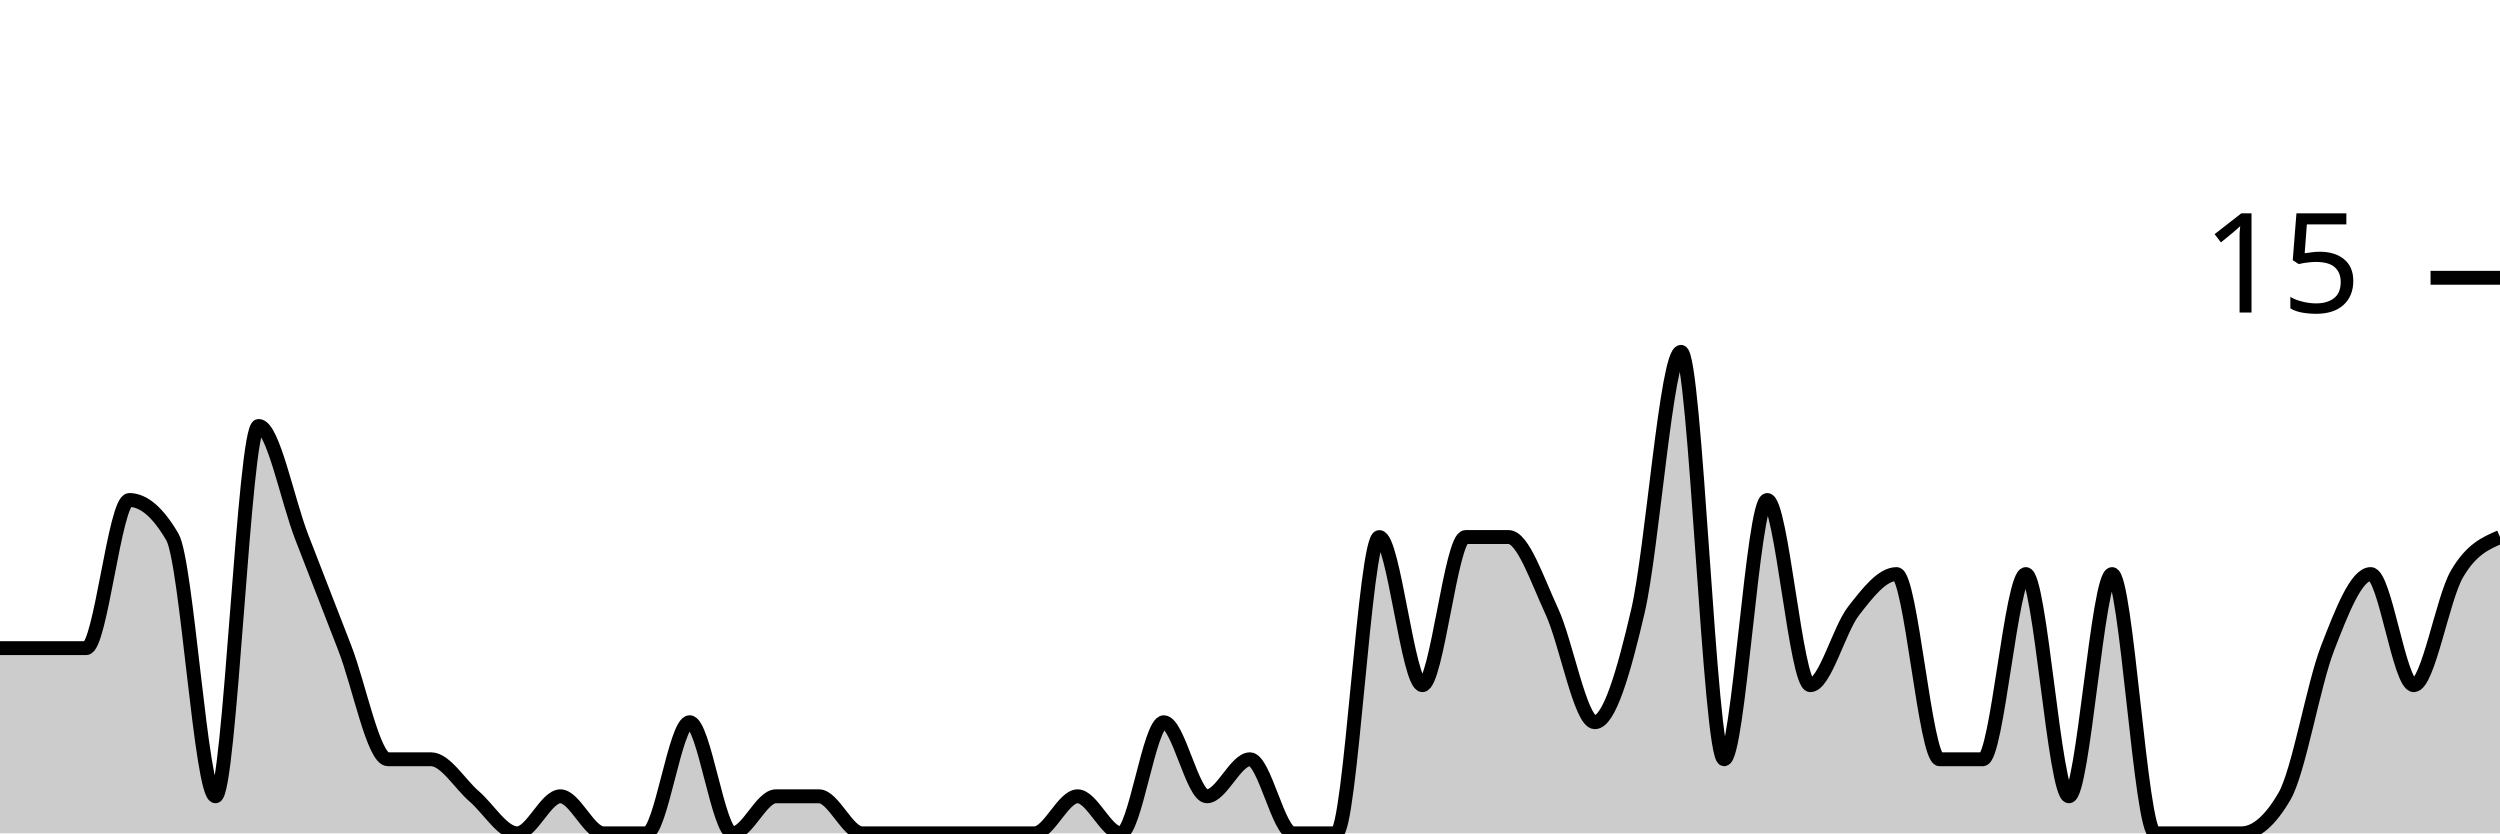
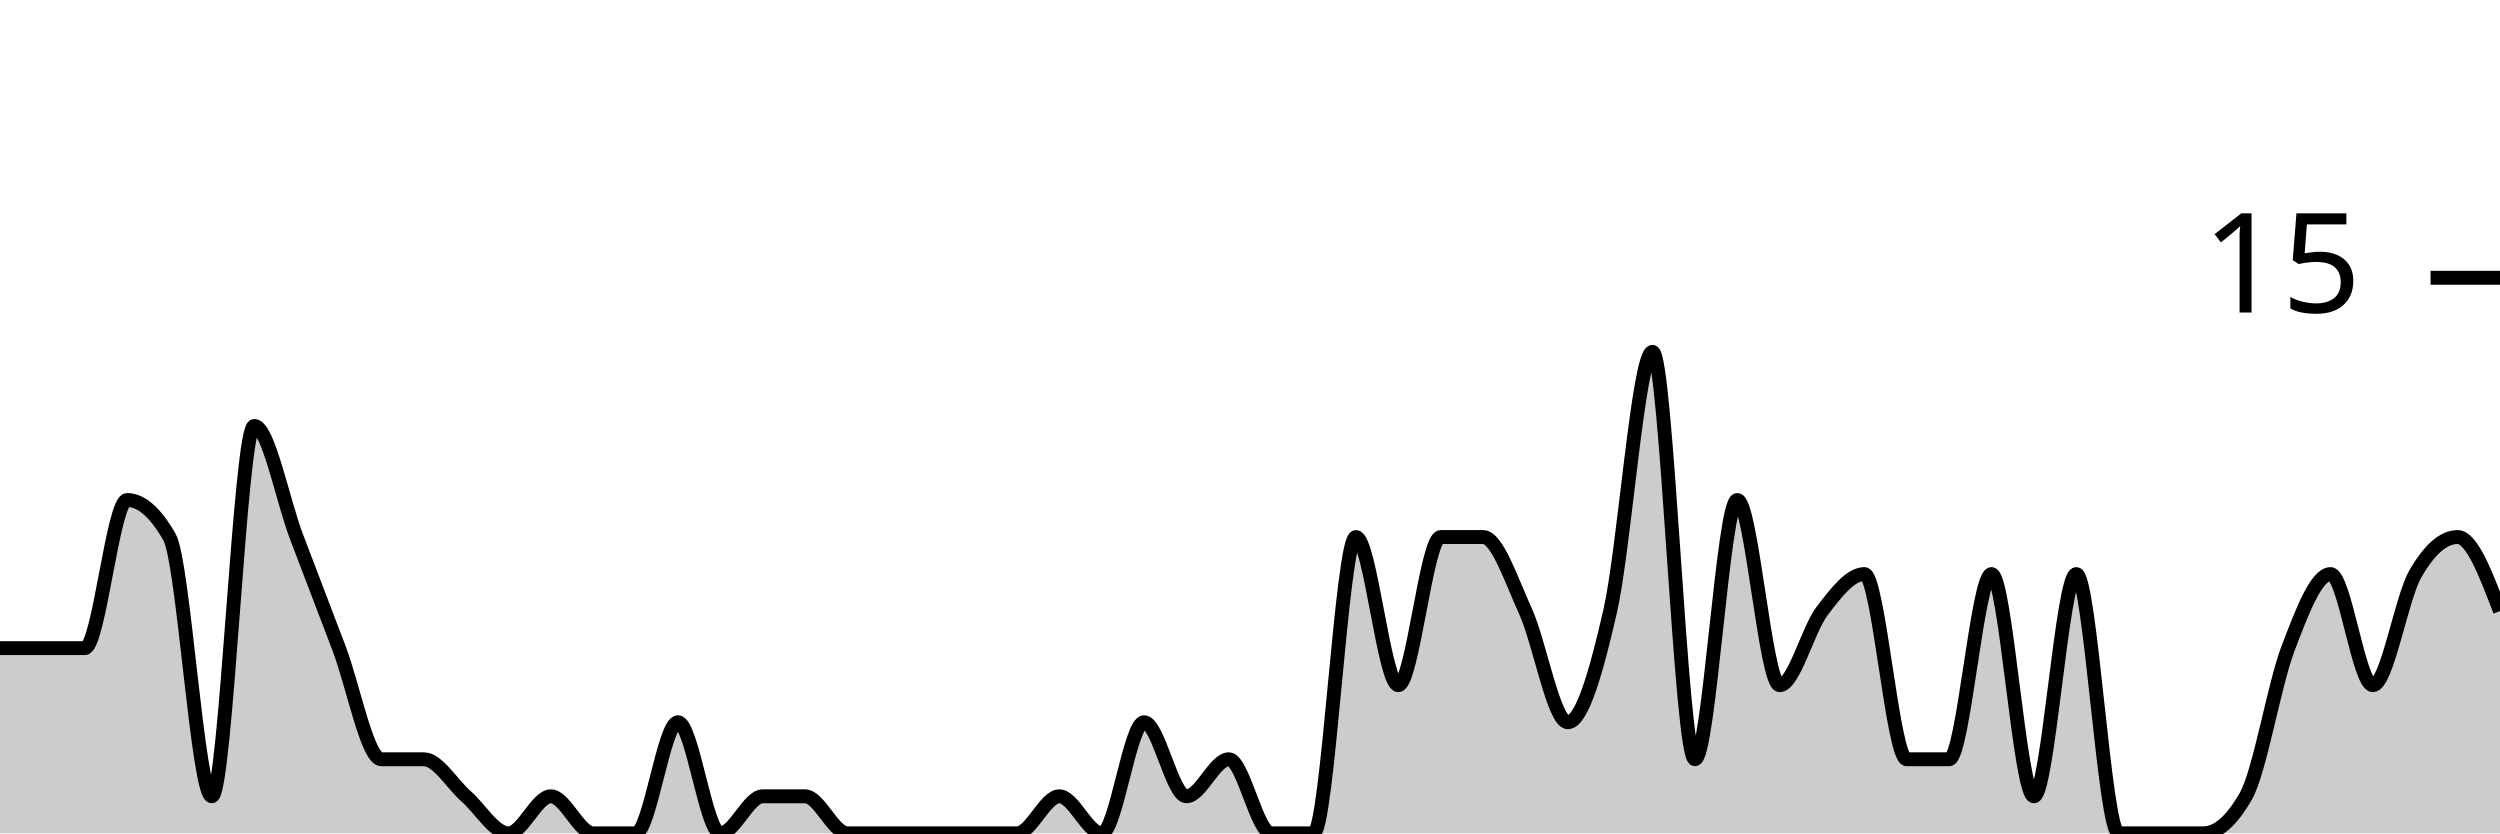
<svg xmlns="http://www.w3.org/2000/svg" viewBox="0 0 180 60">
  <g transform="translate(0,20)">
-     <path class="area" fill="rgba(0, 0, 0, 0.2)" d="M0,26.667C1.034,26.667,2.069,26.667,3.103,26.667C4.138,26.667,5.172,26.667,6.207,26.667C7.241,26.667,8.276,16,9.31,16C10.345,16,11.379,16.889,12.414,18.667C13.448,20.444,14.483,37.333,15.517,37.333C16.552,37.333,17.586,10.667,18.621,10.667C19.655,10.667,20.69,16,21.724,18.667C22.759,21.333,23.793,24,24.828,26.667C25.862,29.333,26.897,34.667,27.931,34.667C28.966,34.667,30,34.667,31.034,34.667C32.069,34.667,33.103,36.444,34.138,37.333C35.172,38.222,36.207,40,37.241,40C38.276,40,39.31,37.333,40.345,37.333C41.379,37.333,42.414,40,43.448,40C44.483,40,45.517,40,46.552,40C47.586,40,48.621,32,49.655,32C50.69,32,51.724,40,52.759,40C53.793,40,54.828,37.333,55.862,37.333C56.897,37.333,57.931,37.333,58.966,37.333C60,37.333,61.034,40,62.069,40C63.103,40,64.138,40,65.172,40C66.207,40,67.241,40,68.276,40C69.31,40,70.345,40,71.379,40C72.414,40,73.448,40,74.483,40C75.517,40,76.552,37.333,77.586,37.333C78.621,37.333,79.655,40,80.69,40C81.724,40,82.759,32,83.793,32C84.828,32,85.862,37.333,86.897,37.333C87.931,37.333,88.966,34.667,90,34.667C91.034,34.667,92.069,40,93.103,40C94.138,40,95.172,40,96.207,40C97.241,40,98.276,18.667,99.31,18.667C100.345,18.667,101.379,29.333,102.414,29.333C103.448,29.333,104.483,18.667,105.517,18.667C106.552,18.667,107.586,18.667,108.621,18.667C109.655,18.667,110.69,21.778,111.724,24C112.759,26.222,113.793,32,114.828,32C115.862,32,116.897,28.444,117.931,24C118.966,19.556,120,5.333,121.034,5.333C122.069,5.333,123.103,34.667,124.138,34.667C125.172,34.667,126.207,16,127.241,16C128.276,16,129.31,29.333,130.345,29.333C131.379,29.333,132.414,25.333,133.448,24C134.483,22.667,135.517,21.333,136.552,21.333C137.586,21.333,138.621,34.667,139.655,34.667C140.69,34.667,141.724,34.667,142.759,34.667C143.793,34.667,144.828,21.333,145.862,21.333C146.897,21.333,147.931,37.333,148.966,37.333C150,37.333,151.034,21.333,152.069,21.333C153.103,21.333,154.138,40,155.172,40C156.207,40,157.241,40,158.276,40C159.31,40,160.345,40,161.379,40C162.414,40,163.448,39.111,164.483,37.333C165.517,35.556,166.552,29.333,167.586,26.667C168.621,24,169.655,21.333,170.69,21.333C171.724,21.333,172.759,29.333,173.793,29.333C174.828,29.333,175.862,23.111,176.897,21.333C177.931,19.556,178.966,19.111,180,18.667L180,40C178.966,40,177.931,40,176.897,40C175.862,40,174.828,40,173.793,40C172.759,40,171.724,40,170.69,40C169.655,40,168.621,40,167.586,40C166.552,40,165.517,40,164.483,40C163.448,40,162.414,40,161.379,40C160.345,40,159.31,40,158.276,40C157.241,40,156.207,40,155.172,40C154.138,40,153.103,40,152.069,40C151.034,40,150,40,148.966,40C147.931,40,146.897,40,145.862,40C144.828,40,143.793,40,142.759,40C141.724,40,140.69,40,139.655,40C138.621,40,137.586,40,136.552,40C135.517,40,134.483,40,133.448,40C132.414,40,131.379,40,130.345,40C129.31,40,128.276,40,127.241,40C126.207,40,125.172,40,124.138,40C123.103,40,122.069,40,121.034,40C120,40,118.966,40,117.931,40C116.897,40,115.862,40,114.828,40C113.793,40,112.759,40,111.724,40C110.69,40,109.655,40,108.621,40C107.586,40,106.552,40,105.517,40C104.483,40,103.448,40,102.414,40C101.379,40,100.345,40,99.31,40C98.276,40,97.241,40,96.207,40C95.172,40,94.138,40,93.103,40C92.069,40,91.034,40,90,40C88.966,40,87.931,40,86.897,40C85.862,40,84.828,40,83.793,40C82.759,40,81.724,40,80.69,40C79.655,40,78.621,40,77.586,40C76.552,40,75.517,40,74.483,40C73.448,40,72.414,40,71.379,40C70.345,40,69.31,40,68.276,40C67.241,40,66.207,40,65.172,40C64.138,40,63.103,40,62.069,40C61.034,40,60,40,58.966,40C57.931,40,56.897,40,55.862,40C54.828,40,53.793,40,52.759,40C51.724,40,50.69,40,49.655,40C48.621,40,47.586,40,46.552,40C45.517,40,44.483,40,43.448,40C42.414,40,41.379,40,40.345,40C39.31,40,38.276,40,37.241,40C36.207,40,35.172,40,34.138,40C33.103,40,32.069,40,31.034,40C30,40,28.966,40,27.931,40C26.897,40,25.862,40,24.828,40C23.793,40,22.759,40,21.724,40C20.69,40,19.655,40,18.621,40C17.586,40,16.552,40,15.517,40C14.483,40,13.448,40,12.414,40C11.379,40,10.345,40,9.31,40C8.276,40,7.241,40,6.207,40C5.172,40,4.138,40,3.103,40C2.069,40,1.034,40,0,40Z" />
-     <path class="line" stroke="black" fill="none" d="M0,26.667C1.034,26.667,2.069,26.667,3.103,26.667C4.138,26.667,5.172,26.667,6.207,26.667C7.241,26.667,8.276,16,9.31,16C10.345,16,11.379,16.889,12.414,18.667C13.448,20.444,14.483,37.333,15.517,37.333C16.552,37.333,17.586,10.667,18.621,10.667C19.655,10.667,20.69,16,21.724,18.667C22.759,21.333,23.793,24,24.828,26.667C25.862,29.333,26.897,34.667,27.931,34.667C28.966,34.667,30,34.667,31.034,34.667C32.069,34.667,33.103,36.444,34.138,37.333C35.172,38.222,36.207,40,37.241,40C38.276,40,39.31,37.333,40.345,37.333C41.379,37.333,42.414,40,43.448,40C44.483,40,45.517,40,46.552,40C47.586,40,48.621,32,49.655,32C50.69,32,51.724,40,52.759,40C53.793,40,54.828,37.333,55.862,37.333C56.897,37.333,57.931,37.333,58.966,37.333C60,37.333,61.034,40,62.069,40C63.103,40,64.138,40,65.172,40C66.207,40,67.241,40,68.276,40C69.31,40,70.345,40,71.379,40C72.414,40,73.448,40,74.483,40C75.517,40,76.552,37.333,77.586,37.333C78.621,37.333,79.655,40,80.69,40C81.724,40,82.759,32,83.793,32C84.828,32,85.862,37.333,86.897,37.333C87.931,37.333,88.966,34.667,90,34.667C91.034,34.667,92.069,40,93.103,40C94.138,40,95.172,40,96.207,40C97.241,40,98.276,18.667,99.31,18.667C100.345,18.667,101.379,29.333,102.414,29.333C103.448,29.333,104.483,18.667,105.517,18.667C106.552,18.667,107.586,18.667,108.621,18.667C109.655,18.667,110.69,21.778,111.724,24C112.759,26.222,113.793,32,114.828,32C115.862,32,116.897,28.444,117.931,24C118.966,19.556,120,5.333,121.034,5.333C122.069,5.333,123.103,34.667,124.138,34.667C125.172,34.667,126.207,16,127.241,16C128.276,16,129.31,29.333,130.345,29.333C131.379,29.333,132.414,25.333,133.448,24C134.483,22.667,135.517,21.333,136.552,21.333C137.586,21.333,138.621,34.667,139.655,34.667C140.69,34.667,141.724,34.667,142.759,34.667C143.793,34.667,144.828,21.333,145.862,21.333C146.897,21.333,147.931,37.333,148.966,37.333C150,37.333,151.034,21.333,152.069,21.333C153.103,21.333,154.138,40,155.172,40C156.207,40,157.241,40,158.276,40C159.31,40,160.345,40,161.379,40C162.414,40,163.448,39.111,164.483,37.333C165.517,35.556,166.552,29.333,167.586,26.667C168.621,24,169.655,21.333,170.69,21.333C171.724,21.333,172.759,29.333,173.793,29.333C174.828,29.333,175.862,23.111,176.897,21.333C177.931,19.556,178.966,19.111,180,18.667" />
+     <path class="area" fill="rgba(0, 0, 0, 0.2)" d="M0,26.667C1.017,26.667,2.034,26.667,3.051,26.667C4.068,26.667,5.085,26.667,6.102,26.667C7.119,26.667,8.136,16,9.153,16C10.169,16,11.186,16.889,12.203,18.667C13.22,20.444,14.237,37.333,15.254,37.333C16.271,37.333,17.288,10.667,18.305,10.667C19.322,10.667,20.339,16,21.356,18.667C22.373,21.333,23.39,24,24.407,26.667C25.424,29.333,26.441,34.667,27.458,34.667C28.475,34.667,29.492,34.667,30.508,34.667C31.525,34.667,32.542,36.444,33.559,37.333C34.576,38.222,35.593,40,36.61,40C37.627,40,38.644,37.333,39.661,37.333C40.678,37.333,41.695,40,42.712,40C43.729,40,44.746,40,45.763,40C46.78,40,47.797,32,48.814,32C49.831,32,50.847,40,51.864,40C52.881,40,53.898,37.333,54.915,37.333C55.932,37.333,56.949,37.333,57.966,37.333C58.983,37.333,60,40,61.017,40C62.034,40,63.051,40,64.068,40C65.085,40,66.102,40,67.119,40C68.136,40,69.153,40,70.169,40C71.186,40,72.203,40,73.22,40C74.237,40,75.254,37.333,76.271,37.333C77.288,37.333,78.305,40,79.322,40C80.339,40,81.356,32,82.373,32C83.39,32,84.407,37.333,85.424,37.333C86.441,37.333,87.458,34.667,88.475,34.667C89.492,34.667,90.508,40,91.525,40C92.542,40,93.559,40,94.576,40C95.593,40,96.61,18.667,97.627,18.667C98.644,18.667,99.661,29.333,100.678,29.333C101.695,29.333,102.712,18.667,103.729,18.667C104.746,18.667,105.763,18.667,106.78,18.667C107.797,18.667,108.814,21.778,109.831,24C110.847,26.222,111.864,32,112.881,32C113.898,32,114.915,28.444,115.932,24C116.949,19.556,117.966,5.333,118.983,5.333C120,5.333,121.017,34.667,122.034,34.667C123.051,34.667,124.068,16,125.085,16C126.102,16,127.119,29.333,128.136,29.333C129.153,29.333,130.169,25.333,131.186,24C132.203,22.667,133.22,21.333,134.237,21.333C135.254,21.333,136.271,34.667,137.288,34.667C138.305,34.667,139.322,34.667,140.339,34.667C141.356,34.667,142.373,21.333,143.39,21.333C144.407,21.333,145.424,37.333,146.441,37.333C147.458,37.333,148.475,21.333,149.492,21.333C150.508,21.333,151.525,40,152.542,40C153.559,40,154.576,40,155.593,40C156.61,40,157.627,40,158.644,40C159.661,40,160.678,39.111,161.695,37.333C162.712,35.556,163.729,29.333,164.746,26.667C165.763,24,166.78,21.333,167.797,21.333C168.814,21.333,169.831,29.333,170.847,29.333C171.864,29.333,172.881,23.111,173.898,21.333C174.915,19.556,175.932,18.667,176.949,18.667C177.966,18.667,178.983,21.333,180,24L180,40C178.983,40,177.966,40,176.949,40C175.932,40,174.915,40,173.898,40C172.881,40,171.864,40,170.847,40C169.831,40,168.814,40,167.797,40C166.78,40,165.763,40,164.746,40C163.729,40,162.712,40,161.695,40C160.678,40,159.661,40,158.644,40C157.627,40,156.61,40,155.593,40C154.576,40,153.559,40,152.542,40C151.525,40,150.508,40,149.492,40C148.475,40,147.458,40,146.441,40C145.424,40,144.407,40,143.39,40C142.373,40,141.356,40,140.339,40C139.322,40,138.305,40,137.288,40C136.271,40,135.254,40,134.237,40C133.22,40,132.203,40,131.186,40C130.169,40,129.153,40,128.136,40C127.119,40,126.102,40,125.085,40C124.068,40,123.051,40,122.034,40C121.017,40,120,40,118.983,40C117.966,40,116.949,40,115.932,40C114.915,40,113.898,40,112.881,40C111.864,40,110.847,40,109.831,40C108.814,40,107.797,40,106.78,40C105.763,40,104.746,40,103.729,40C102.712,40,101.695,40,100.678,40C99.661,40,98.644,40,97.627,40C96.61,40,95.593,40,94.576,40C93.559,40,92.542,40,91.525,40C90.508,40,89.492,40,88.475,40C87.458,40,86.441,40,85.424,40C84.407,40,83.39,40,82.373,40C81.356,40,80.339,40,79.322,40C78.305,40,77.288,40,76.271,40C75.254,40,74.237,40,73.22,40C72.203,40,71.186,40,70.169,40C69.153,40,68.136,40,67.119,40C66.102,40,65.085,40,64.068,40C63.051,40,62.034,40,61.017,40C60,40,58.983,40,57.966,40C56.949,40,55.932,40,54.915,40C53.898,40,52.881,40,51.864,40C50.847,40,49.831,40,48.814,40C47.797,40,46.78,40,45.763,40C44.746,40,43.729,40,42.712,40C41.695,40,40.678,40,39.661,40C38.644,40,37.627,40,36.61,40C35.593,40,34.576,40,33.559,40C32.542,40,31.525,40,30.508,40C29.492,40,28.475,40,27.458,40C26.441,40,25.424,40,24.407,40C23.39,40,22.373,40,21.356,40C20.339,40,19.322,40,18.305,40C17.288,40,16.271,40,15.254,40C14.237,40,13.22,40,12.203,40C11.186,40,10.169,40,9.153,40C8.136,40,7.119,40,6.102,40C5.085,40,4.068,40,3.051,40C2.034,40,1.017,40,0,40Z" />
+     <path class="line" stroke="black" fill="none" d="M0,26.667C1.017,26.667,2.034,26.667,3.051,26.667C4.068,26.667,5.085,26.667,6.102,26.667C7.119,26.667,8.136,16,9.153,16C10.169,16,11.186,16.889,12.203,18.667C13.22,20.444,14.237,37.333,15.254,37.333C16.271,37.333,17.288,10.667,18.305,10.667C19.322,10.667,20.339,16,21.356,18.667C22.373,21.333,23.39,24,24.407,26.667C25.424,29.333,26.441,34.667,27.458,34.667C28.475,34.667,29.492,34.667,30.508,34.667C31.525,34.667,32.542,36.444,33.559,37.333C34.576,38.222,35.593,40,36.61,40C37.627,40,38.644,37.333,39.661,37.333C40.678,37.333,41.695,40,42.712,40C43.729,40,44.746,40,45.763,40C46.78,40,47.797,32,48.814,32C49.831,32,50.847,40,51.864,40C52.881,40,53.898,37.333,54.915,37.333C55.932,37.333,56.949,37.333,57.966,37.333C58.983,37.333,60,40,61.017,40C62.034,40,63.051,40,64.068,40C65.085,40,66.102,40,67.119,40C68.136,40,69.153,40,70.169,40C71.186,40,72.203,40,73.22,40C74.237,40,75.254,37.333,76.271,37.333C77.288,37.333,78.305,40,79.322,40C80.339,40,81.356,32,82.373,32C83.39,32,84.407,37.333,85.424,37.333C86.441,37.333,87.458,34.667,88.475,34.667C89.492,34.667,90.508,40,91.525,40C92.542,40,93.559,40,94.576,40C95.593,40,96.61,18.667,97.627,18.667C98.644,18.667,99.661,29.333,100.678,29.333C101.695,29.333,102.712,18.667,103.729,18.667C104.746,18.667,105.763,18.667,106.78,18.667C107.797,18.667,108.814,21.778,109.831,24C110.847,26.222,111.864,32,112.881,32C113.898,32,114.915,28.444,115.932,24C116.949,19.556,117.966,5.333,118.983,5.333C120,5.333,121.017,34.667,122.034,34.667C123.051,34.667,124.068,16,125.085,16C126.102,16,127.119,29.333,128.136,29.333C129.153,29.333,130.169,25.333,131.186,24C132.203,22.667,133.22,21.333,134.237,21.333C135.254,21.333,136.271,34.667,137.288,34.667C138.305,34.667,139.322,34.667,140.339,34.667C141.356,34.667,142.373,21.333,143.39,21.333C144.407,21.333,145.424,37.333,146.441,37.333C147.458,37.333,148.475,21.333,149.492,21.333C150.508,21.333,151.525,40,152.542,40C153.559,40,154.576,40,155.593,40C156.61,40,157.627,40,158.644,40C159.661,40,160.678,39.111,161.695,37.333C162.712,35.556,163.729,29.333,164.746,26.667C165.763,24,166.78,21.333,167.797,21.333C168.814,21.333,169.831,29.333,170.847,29.333C171.864,29.333,172.881,23.111,173.898,21.333C174.915,19.556,175.932,18.667,176.949,18.667C177.966,18.667,178.983,21.333,180,24" />
    <path class="axis-ceiling" stroke-width="1" stroke="black" fill="none" d="M175,0L180,0" />
    <text class="axis-ceiling-label" font-family="sans-serif" text-anchor="end" font-size="10px" x="170" y="2.5">15</text>
  </g>
</svg>
